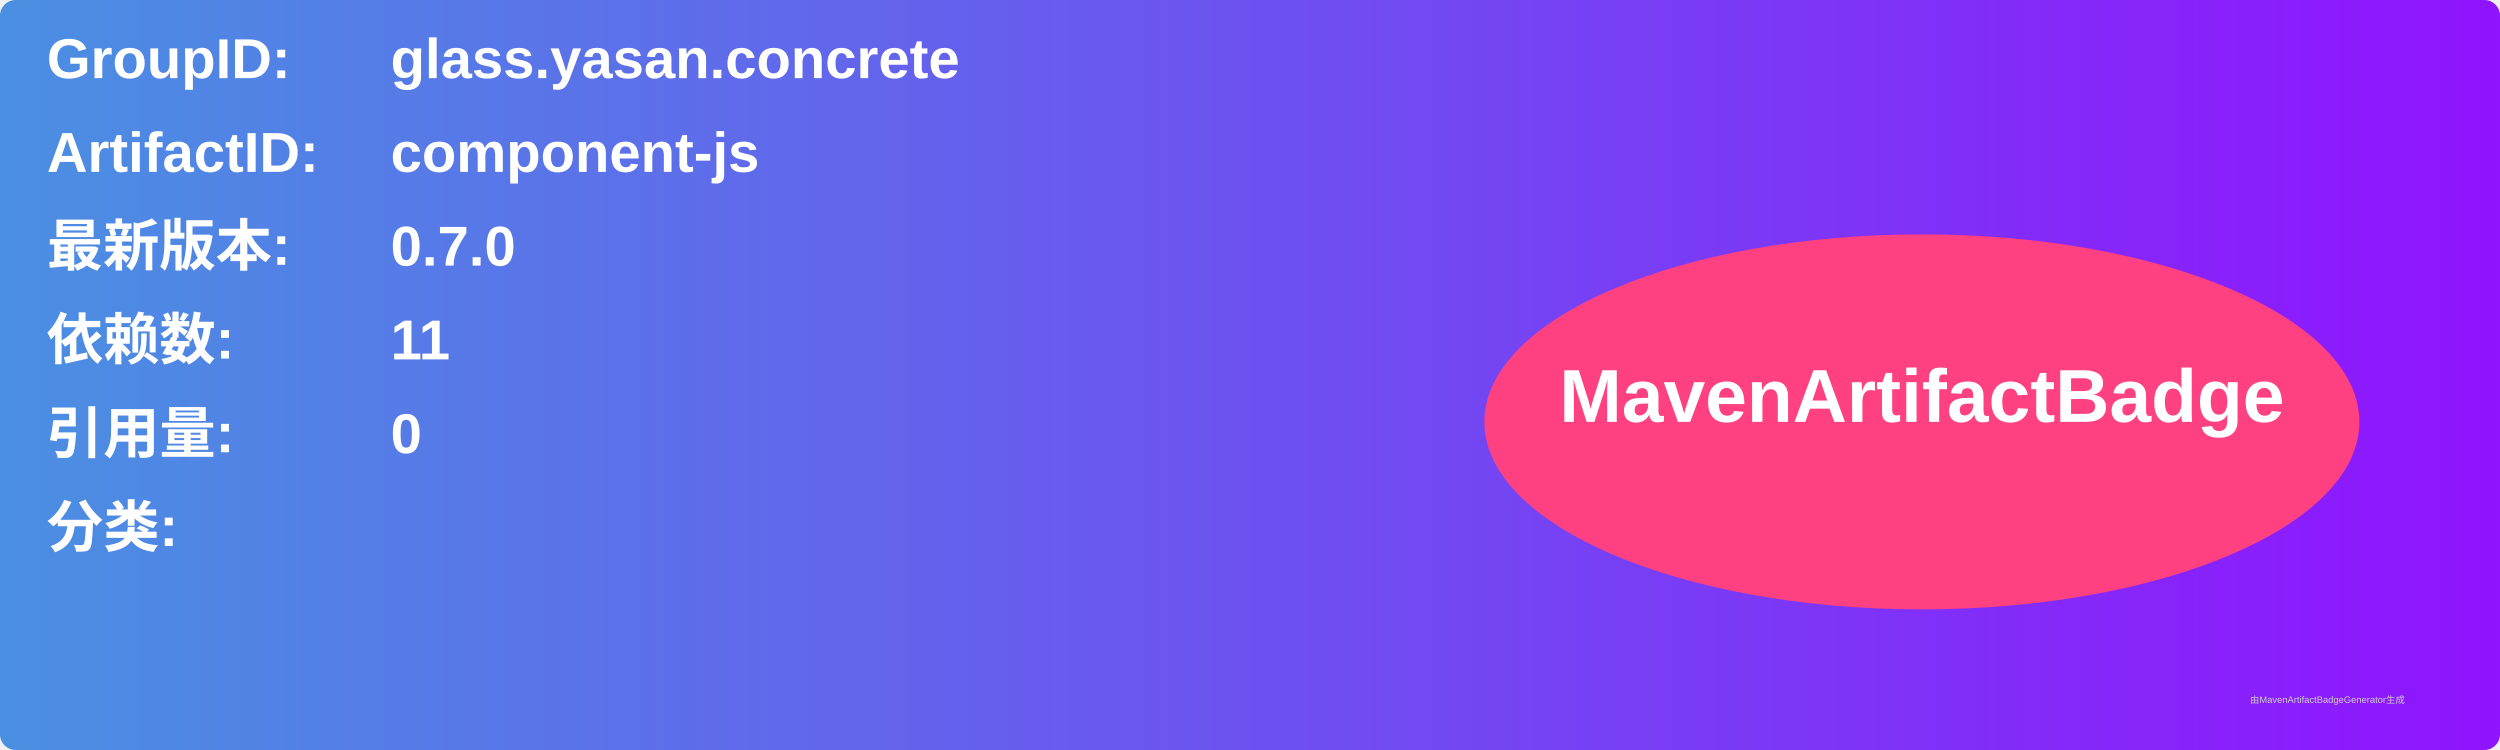
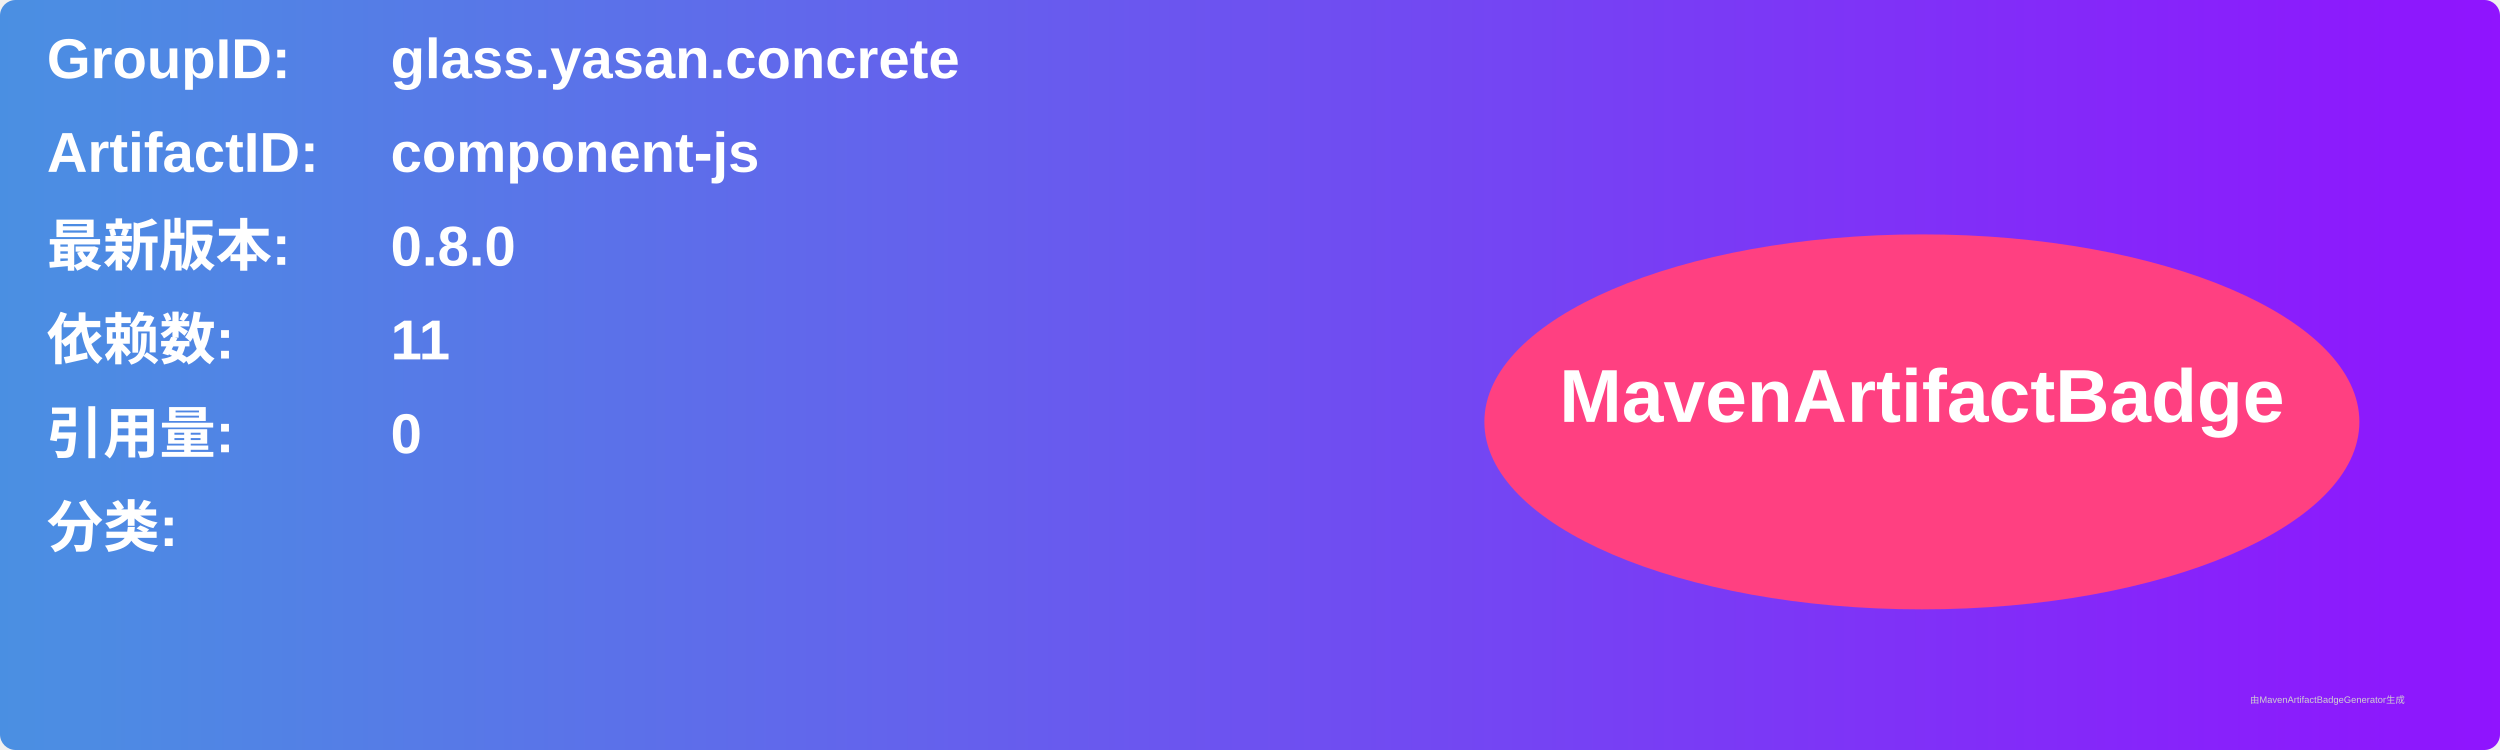
<svg xmlns="http://www.w3.org/2000/svg" width="800" height="240" viewBox="0 0 800 240">
  <linearGradient id="grad" x1="0%" y1="0%" x2="100%" y2="0%">
    <stop offset="0%" stop-color="#4a90e2" />
    <stop offset="100%" stop-color="#9013fe" />
  </linearGradient>
  <rect width="100%" height="100%" rx="5" ry="5" fill="url(#grad)" />
  <g transform="translate(15, 15)">
    <text x="0" y="10" font-family="Arial" font-size="18" fill="white" font-weight="bold" width="260">GroupID:</text>
    <text x="110" y="10" font-family="Arial" font-size="18" fill="white" font-weight="bold" width="460">glass.yasan.concrete</text>
    <text x="0" y="40" font-family="Arial" font-size="18" fill="white" font-weight="bold" width="260">ArtifactID:</text>
    <text x="110" y="40" font-family="Arial" font-size="18" fill="white" font-weight="bold" width="460">component-js</text>
    <text x="0" y="70" font-family="Arial" font-size="18" fill="white" font-weight="bold">最新版本:</text>
    <text x="110" y="70" font-family="Arial" font-size="18" fill="white" font-weight="bold">
-       <tspan font-weight="bold">0.7.0</tspan>
+       <tspan font-weight="bold">0.8.0</tspan>
    </text>
    <text x="0" y="100" font-family="Arial" font-size="18" fill="white" font-weight="bold">依赖数: </text>
    <text x="110" y="100" font-family="Arial" font-size="18" fill="white">
      <tspan font-weight="bold">11</tspan>
    </text>
    <text x="0" y="130" font-family="Arial" font-size="18" fill="white" font-weight="bold">引用量: </text>
    <text x="110" y="130" font-family="Arial" font-size="18" fill="white">
      <tspan font-weight="bold">0</tspan>
    </text>
    <text x="0" y="160" font-family="Arial" font-size="18" fill="white" font-weight="bold">分类:</text>
    <text x="10" y="190" font-family="Arial" font-size="10" fill="white">
      <tspan font-weight="bold" />
    </text>
    <ellipse cx="600" cy="120" rx="140" ry="60" fill="#ff4081" />
    <text x="600" y="120" text-anchor="middle" font-family="Arial" font-size="24" fill="white" font-weight="bold">MavenArtifactBadge</text>
  </g>
  <text x="720" y="225" font-family="Arial" font-size="3" fill="#d0d0d0">由MavenArtifactBadgeGenerator生成</text>
</svg>
